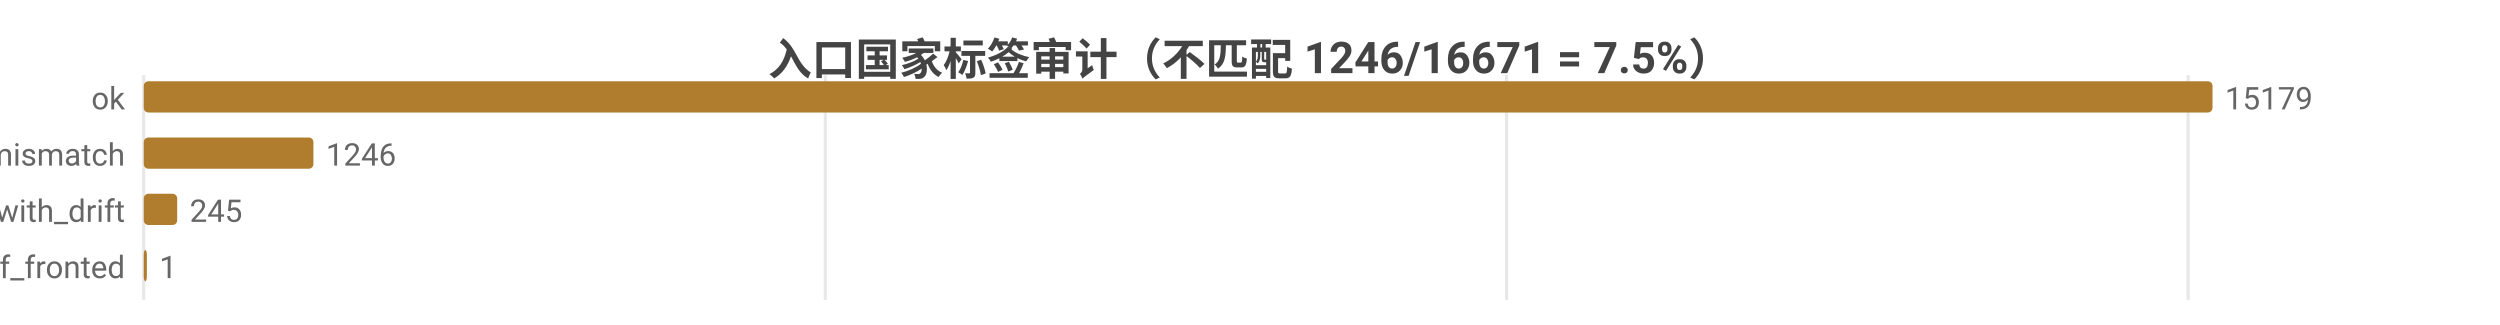
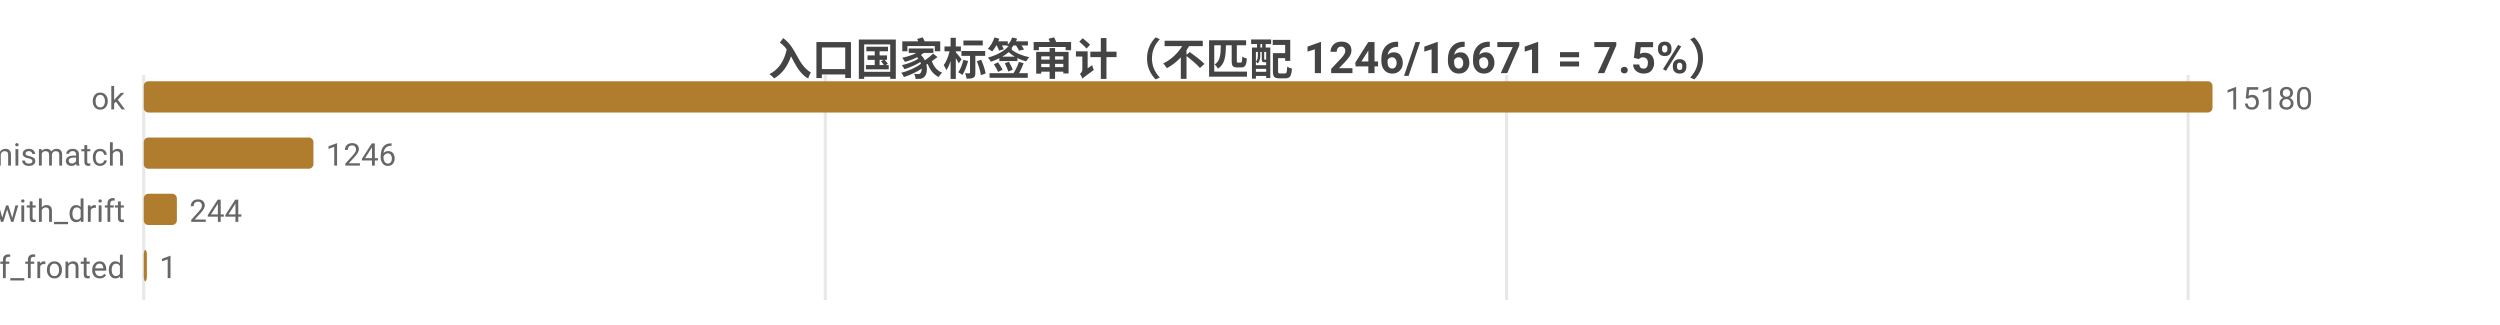
<svg xmlns="http://www.w3.org/2000/svg" width="800" height="104" viewBox="0 0 800 104">
  <rect width="800" height="104" fill="#ffffff" />
  <style>text{font-family:system-ui,-apple-system,'Segoe UI',Roboto,'PingFang SC','Microsoft YaHei','Noto Sans CJK SC',sans-serif}.g{stroke:#e8e8e8;stroke-width:1}.a{stroke:#999;stroke-width:1}.t{font-size:10px;fill:#666}.m{font-size:10px;text-anchor:middle;fill:#666}.e{font-size:10px;text-anchor:end;fill:#666}.l{font-size:11px;fill:#333}.tt{font-size:14px;font-weight:600;text-anchor:middle;fill:#444}.em{font-size:13px;text-anchor:middle;fill:#999}</style>
  <text class="tt" x="400.0" y="24">入口国家标签审计（不匹配 1246/16671 = 7.5%）</text>
  <line class="g" x1="46" y1="24" x2="46" y2="96" />
  <line class="g" x1="264.1" y1="24" x2="264.1" y2="96" />
  <line class="g" x1="482.1" y1="24" x2="482.1" y2="96" />
  <line class="g" x1="700.2" y1="24" x2="700.2" y2="96" />
  <text class="e" x="40" y="35">ok</text>
  <rect x="46" y="26" width="662" height="10" fill="#b07d2e" rx="1.5" />
-   <text class="t" x="712" y="35">15179</text>
+   <text class="t" x="712" y="35">15180</text>
  <text class="e" x="40" y="53">tag_mismatch</text>
  <rect x="46" y="44" width="54.3" height="10" fill="#b07d2e" rx="1.5" />
  <text class="t" x="104.3" y="53">1246</text>
  <text class="e" x="40" y="71">ok_with_drift</text>
-   <rect x="46" y="62" width="10.7" height="10" fill="#b07d2e" rx="1.5" />
-   <text class="t" x="60.7" y="71">245</text>
+   <rect x="46" y="62" width="10.6" height="10" fill="#b07d2e" rx="1.5" />
+   <text class="t" x="60.6" y="71">244</text>
  <text class="e" x="40" y="89">cf_fronted</text>
  <rect x="46" y="80" width="1" height="10" fill="#b07d2e" rx="1.5" />
  <text class="t" x="51" y="89">1</text>
</svg>
